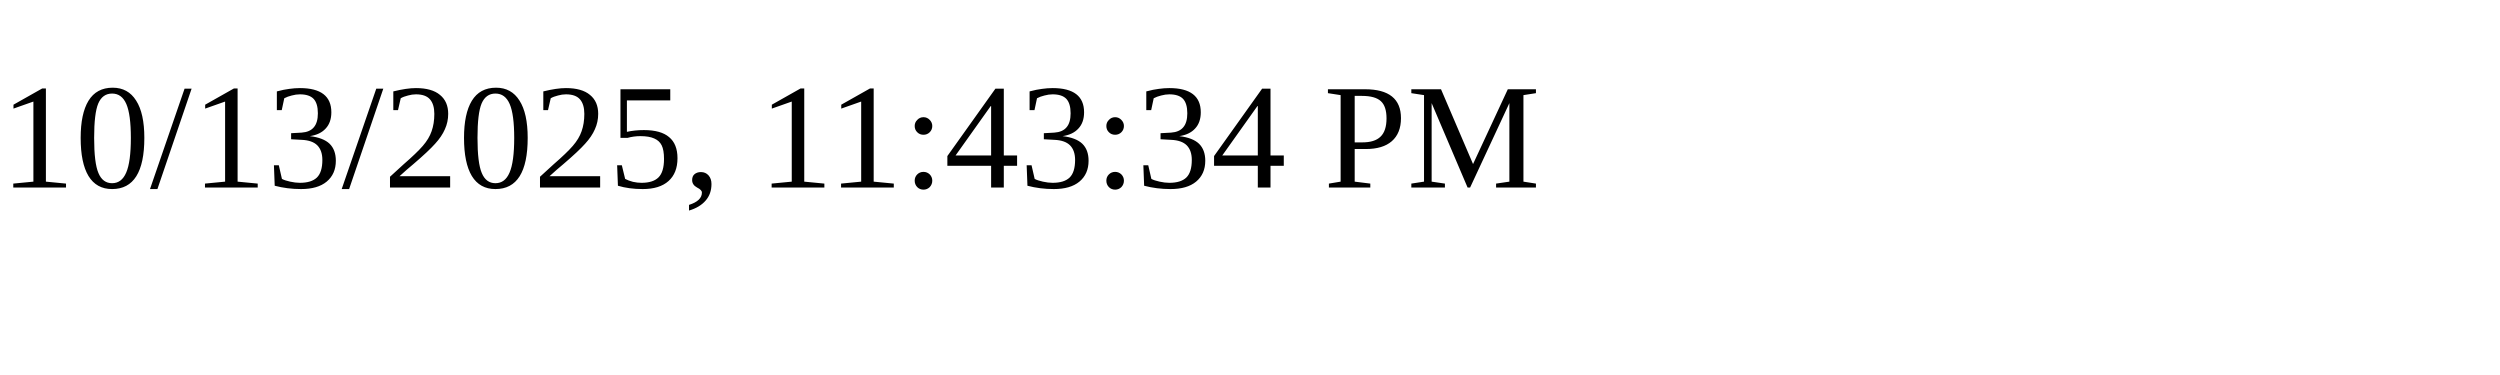
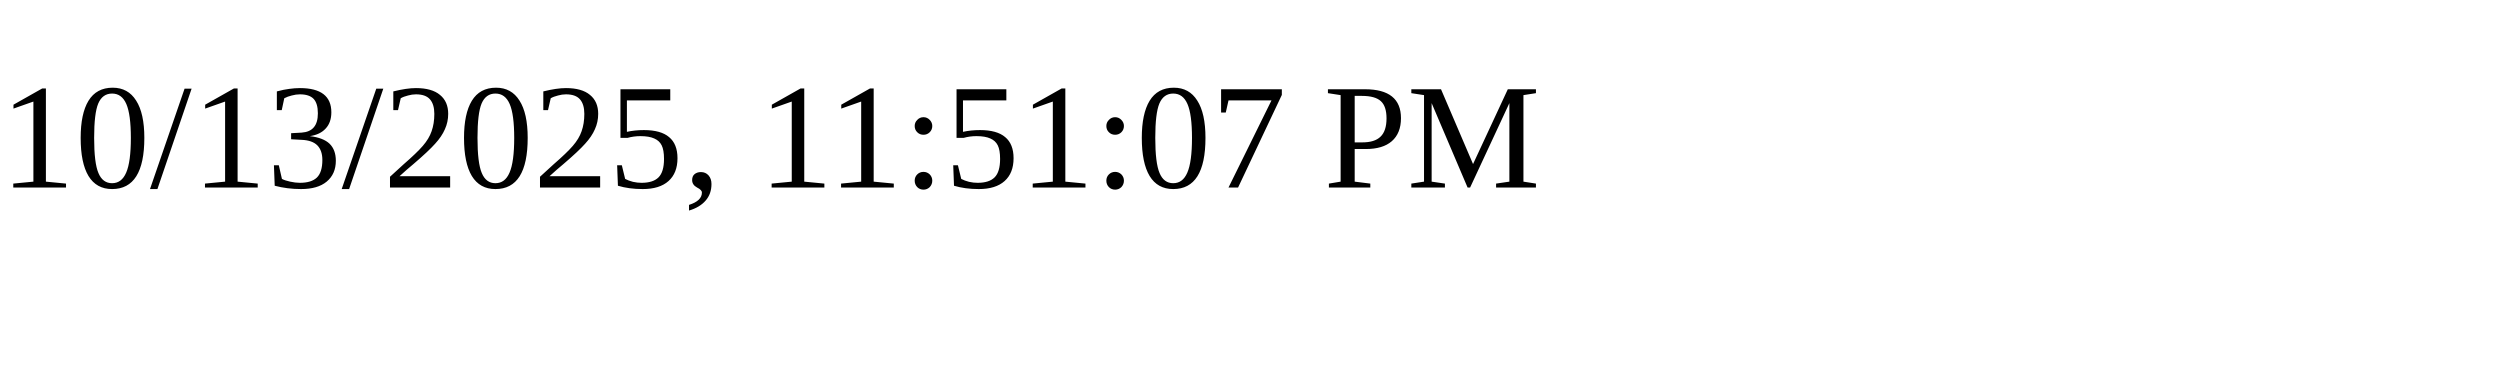
<svg xmlns="http://www.w3.org/2000/svg" height="30" width="200">
-   <text x="0" y="15">10/13/2025, 11:43:34 PM</text>
+   <text x="0" y="15">10/13/2025, 11:51:07 PM</text>
</svg>
